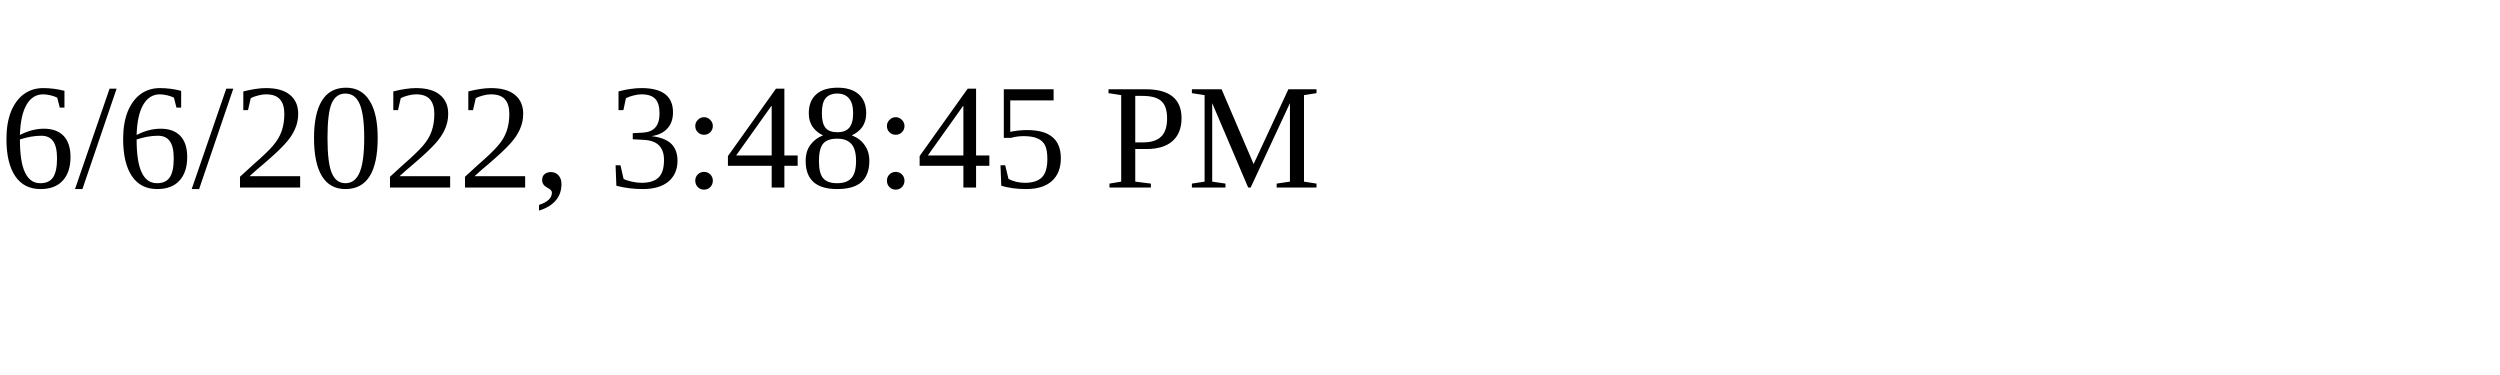
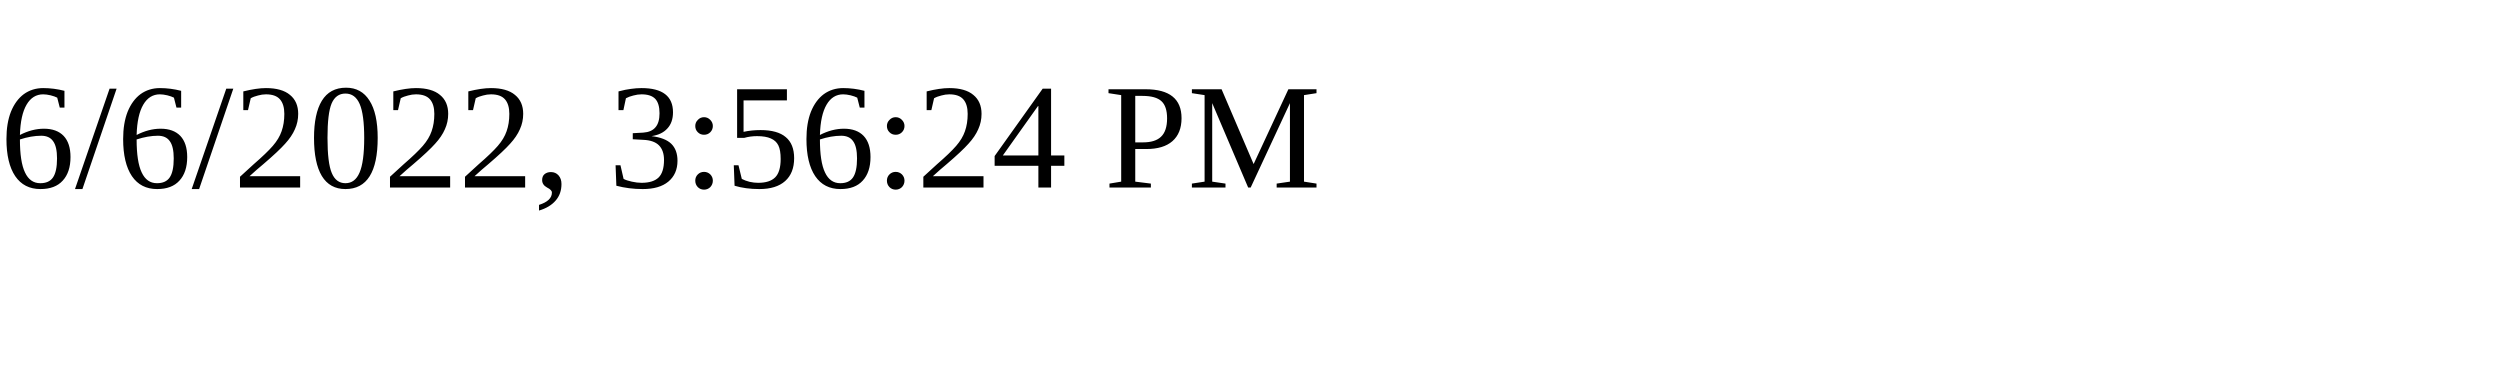
<svg xmlns="http://www.w3.org/2000/svg" height="30" width="200">
-   <text x="0" y="15">6/6/2022, 3:48:45 PM</text>
+   <text x="0" y="15">6/6/2022, 3:56:24 PM</text>
</svg>
